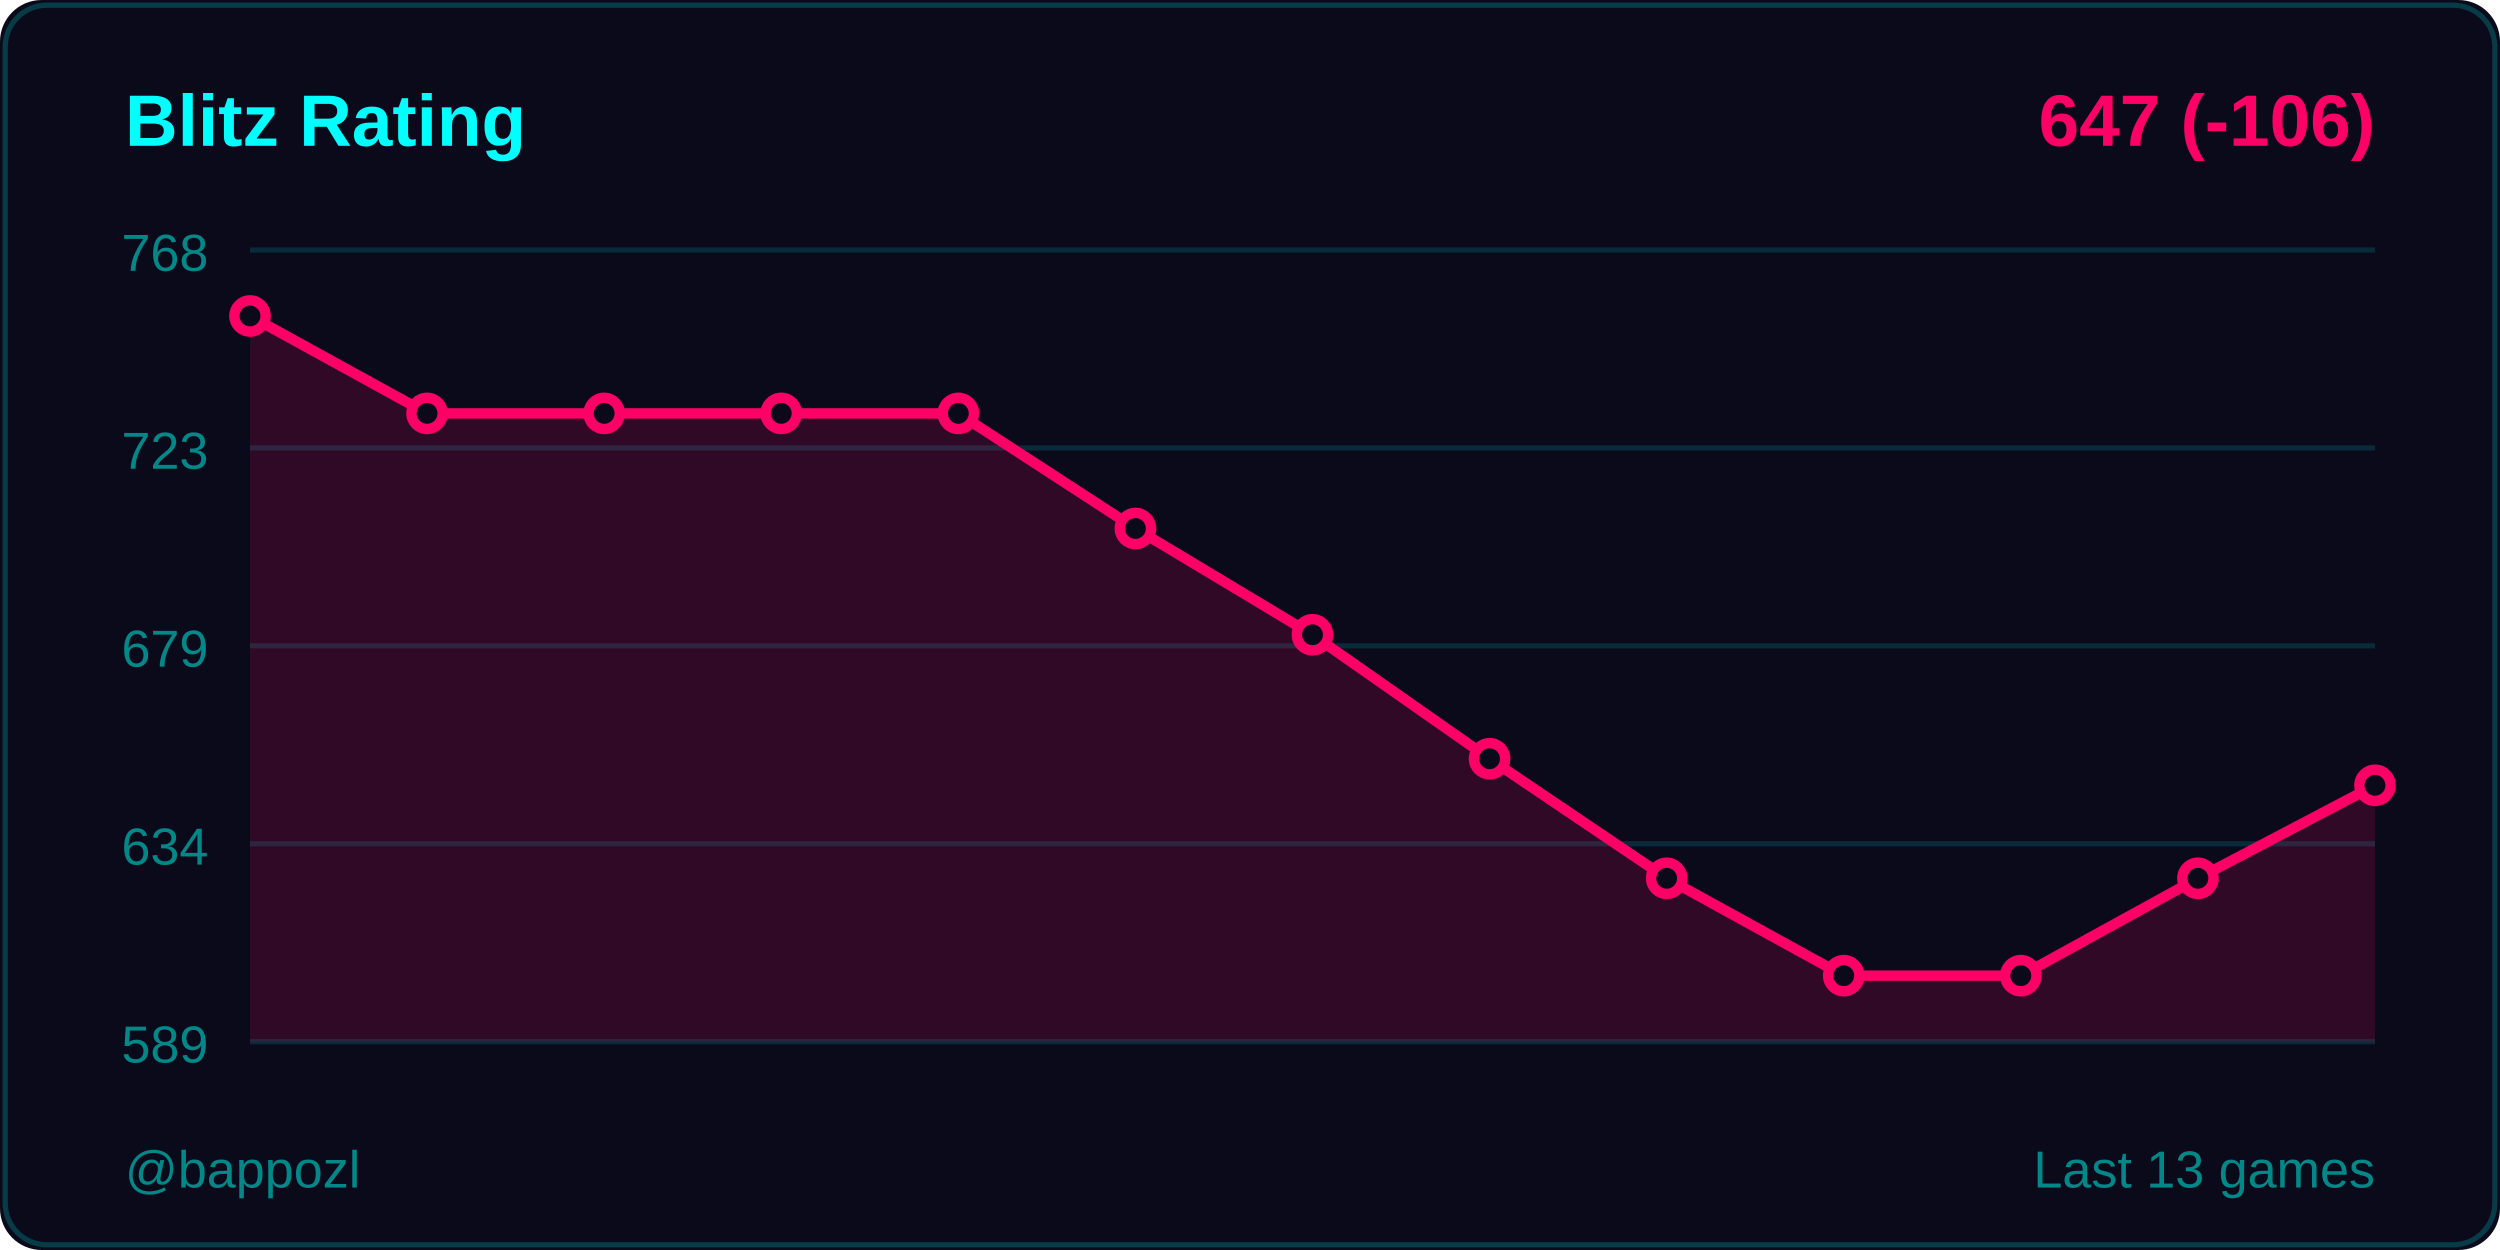
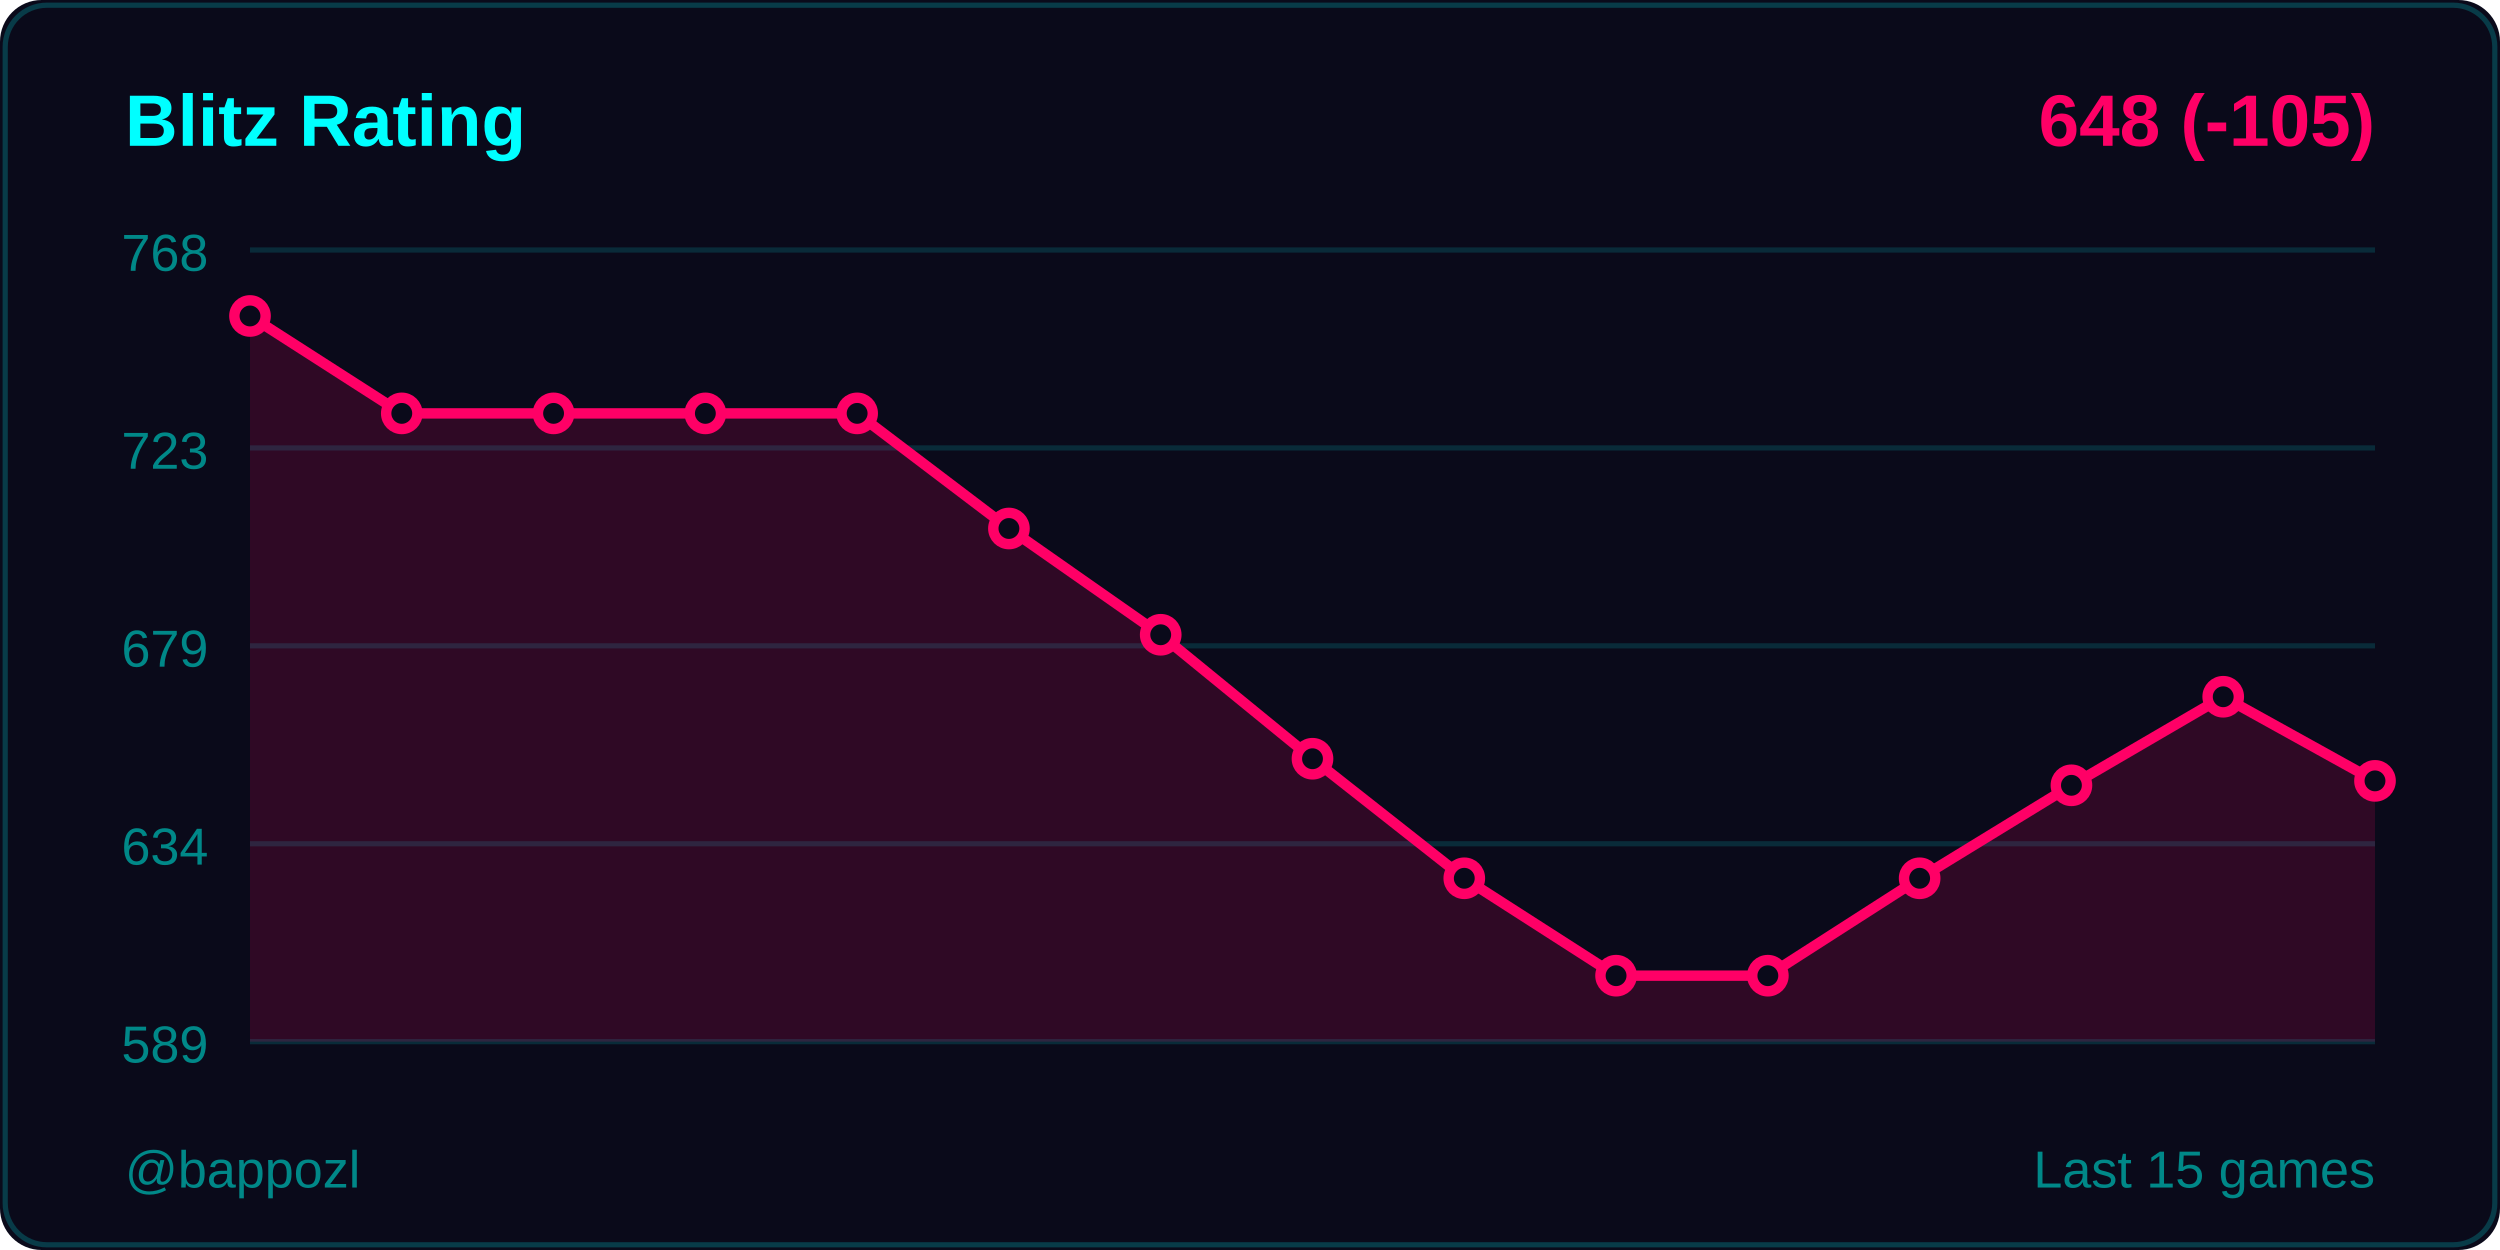
<svg xmlns="http://www.w3.org/2000/svg" width="480" height="240">
  <rect width="480" height="240" fill="#0a0a1a" rx="8" />
  <rect x="1" y="1" width="478" height="238" fill="none" stroke="#00ffff33" rx="8" />
  <text x="24" y="28" fill="#00ffff" font-size="14" font-weight="600" font-family="Segoe UI, Arial, sans-serif">
    Blitz Rating
  </text>
  <text x="456" y="28" fill="#ff0066" font-size="14" font-weight="600" font-family="Segoe UI, Arial, sans-serif" text-anchor="end">
-     647 (-106)
+     648 (-105)
  </text>
  <line x1="48" y1="48" x2="456" y2="48" stroke="#00ffff22" stroke-width="1" />
  <text x="40" y="52" fill="#008888" font-size="10" font-family="Segoe UI, Arial, sans-serif" text-anchor="end">768</text>
  <line x1="48" y1="86" x2="456" y2="86" stroke="#00ffff22" stroke-width="1" />
  <text x="40" y="90" fill="#008888" font-size="10" font-family="Segoe UI, Arial, sans-serif" text-anchor="end">723</text>
  <line x1="48" y1="124" x2="456" y2="124" stroke="#00ffff22" stroke-width="1" />
  <text x="40" y="128" fill="#008888" font-size="10" font-family="Segoe UI, Arial, sans-serif" text-anchor="end">679</text>
  <line x1="48" y1="162" x2="456" y2="162" stroke="#00ffff22" stroke-width="1" />
  <text x="40" y="166" fill="#008888" font-size="10" font-family="Segoe UI, Arial, sans-serif" text-anchor="end">634</text>
  <line x1="48" y1="200" x2="456" y2="200" stroke="#00ffff22" stroke-width="1" />
  <text x="40" y="204" fill="#008888" font-size="10" font-family="Segoe UI, Arial, sans-serif" text-anchor="end">589</text>
-   <polygon points="48,200 48,60.667 82,79.369 116,79.369 150,79.369 184,79.369 218,101.472 252,121.875 286,145.678 320,168.631 354,187.333 388,187.333 422,168.631 456,150.779 456,200" fill="#ff0066" opacity="0.15" />
-   <polyline points="48,60.667 82,79.369 116,79.369 150,79.369 184,79.369 218,101.472 252,121.875 286,145.678 320,168.631 354,187.333 388,187.333 422,168.631 456,150.779" fill="none" stroke="#ff0066" stroke-width="2" stroke-linecap="round" stroke-linejoin="round" />
+   <polygon points="48,200 48,60.667 77.143,79.369 106.286,79.369 135.429,79.369 164.571,79.369 193.714,101.472 222.857,121.875 252,145.678 281.143,168.631 310.286,187.333 339.429,187.333 368.571,168.631 397.714,150.779 426.857,133.776 456,149.928 456,200" fill="#ff0066" opacity="0.15" />
+   <polyline points="48,60.667 77.143,79.369 106.286,79.369 135.429,79.369 164.571,79.369 193.714,101.472 222.857,121.875 252,145.678 281.143,168.631 310.286,187.333 339.429,187.333 368.571,168.631 397.714,150.779 426.857,133.776 456,149.928" fill="none" stroke="#ff0066" stroke-width="2" stroke-linecap="round" stroke-linejoin="round" />
  <circle cx="48" cy="60.667" r="3" fill="#0a0a1a" stroke="#ff0066" stroke-width="2" />
-   <circle cx="82" cy="79.369" r="3" fill="#0a0a1a" stroke="#ff0066" stroke-width="2" />
-   <circle cx="116" cy="79.369" r="3" fill="#0a0a1a" stroke="#ff0066" stroke-width="2" />
-   <circle cx="150" cy="79.369" r="3" fill="#0a0a1a" stroke="#ff0066" stroke-width="2" />
-   <circle cx="184" cy="79.369" r="3" fill="#0a0a1a" stroke="#ff0066" stroke-width="2" />
-   <circle cx="218" cy="101.472" r="3" fill="#0a0a1a" stroke="#ff0066" stroke-width="2" />
-   <circle cx="252" cy="121.875" r="3" fill="#0a0a1a" stroke="#ff0066" stroke-width="2" />
-   <circle cx="286" cy="145.678" r="3" fill="#0a0a1a" stroke="#ff0066" stroke-width="2" />
-   <circle cx="320" cy="168.631" r="3" fill="#0a0a1a" stroke="#ff0066" stroke-width="2" />
-   <circle cx="354" cy="187.333" r="3" fill="#0a0a1a" stroke="#ff0066" stroke-width="2" />
-   <circle cx="388" cy="187.333" r="3" fill="#0a0a1a" stroke="#ff0066" stroke-width="2" />
-   <circle cx="422" cy="168.631" r="3" fill="#0a0a1a" stroke="#ff0066" stroke-width="2" />
-   <circle cx="456" cy="150.779" r="3" fill="#0a0a1a" stroke="#ff0066" stroke-width="2" />
+   <circle cx="77.143" cy="79.369" r="3" fill="#0a0a1a" stroke="#ff0066" stroke-width="2" />
+   <circle cx="106.286" cy="79.369" r="3" fill="#0a0a1a" stroke="#ff0066" stroke-width="2" />
+   <circle cx="135.429" cy="79.369" r="3" fill="#0a0a1a" stroke="#ff0066" stroke-width="2" />
+   <circle cx="164.571" cy="79.369" r="3" fill="#0a0a1a" stroke="#ff0066" stroke-width="2" />
+   <circle cx="193.714" cy="101.472" r="3" fill="#0a0a1a" stroke="#ff0066" stroke-width="2" />
+   <circle cx="222.857" cy="121.875" r="3" fill="#0a0a1a" stroke="#ff0066" stroke-width="2" />
+   <circle cx="252" cy="145.678" r="3" fill="#0a0a1a" stroke="#ff0066" stroke-width="2" />
+   <circle cx="281.143" cy="168.631" r="3" fill="#0a0a1a" stroke="#ff0066" stroke-width="2" />
+   <circle cx="310.286" cy="187.333" r="3" fill="#0a0a1a" stroke="#ff0066" stroke-width="2" />
+   <circle cx="339.429" cy="187.333" r="3" fill="#0a0a1a" stroke="#ff0066" stroke-width="2" />
+   <circle cx="368.571" cy="168.631" r="3" fill="#0a0a1a" stroke="#ff0066" stroke-width="2" />
+   <circle cx="397.714" cy="150.779" r="3" fill="#0a0a1a" stroke="#ff0066" stroke-width="2" />
+   <circle cx="426.857" cy="133.776" r="3" fill="#0a0a1a" stroke="#ff0066" stroke-width="2" />
+   <circle cx="456" cy="149.928" r="3" fill="#0a0a1a" stroke="#ff0066" stroke-width="2" />
  <text x="24" y="228" fill="#008888" font-size="10" font-family="Segoe UI, Arial, sans-serif">
    @bappozl
  </text>
  <text x="456" y="228" fill="#008888" font-size="10" font-family="Segoe UI, Arial, sans-serif" text-anchor="end">
-     Last 13 games
+     Last 15 games
  </text>
</svg>
